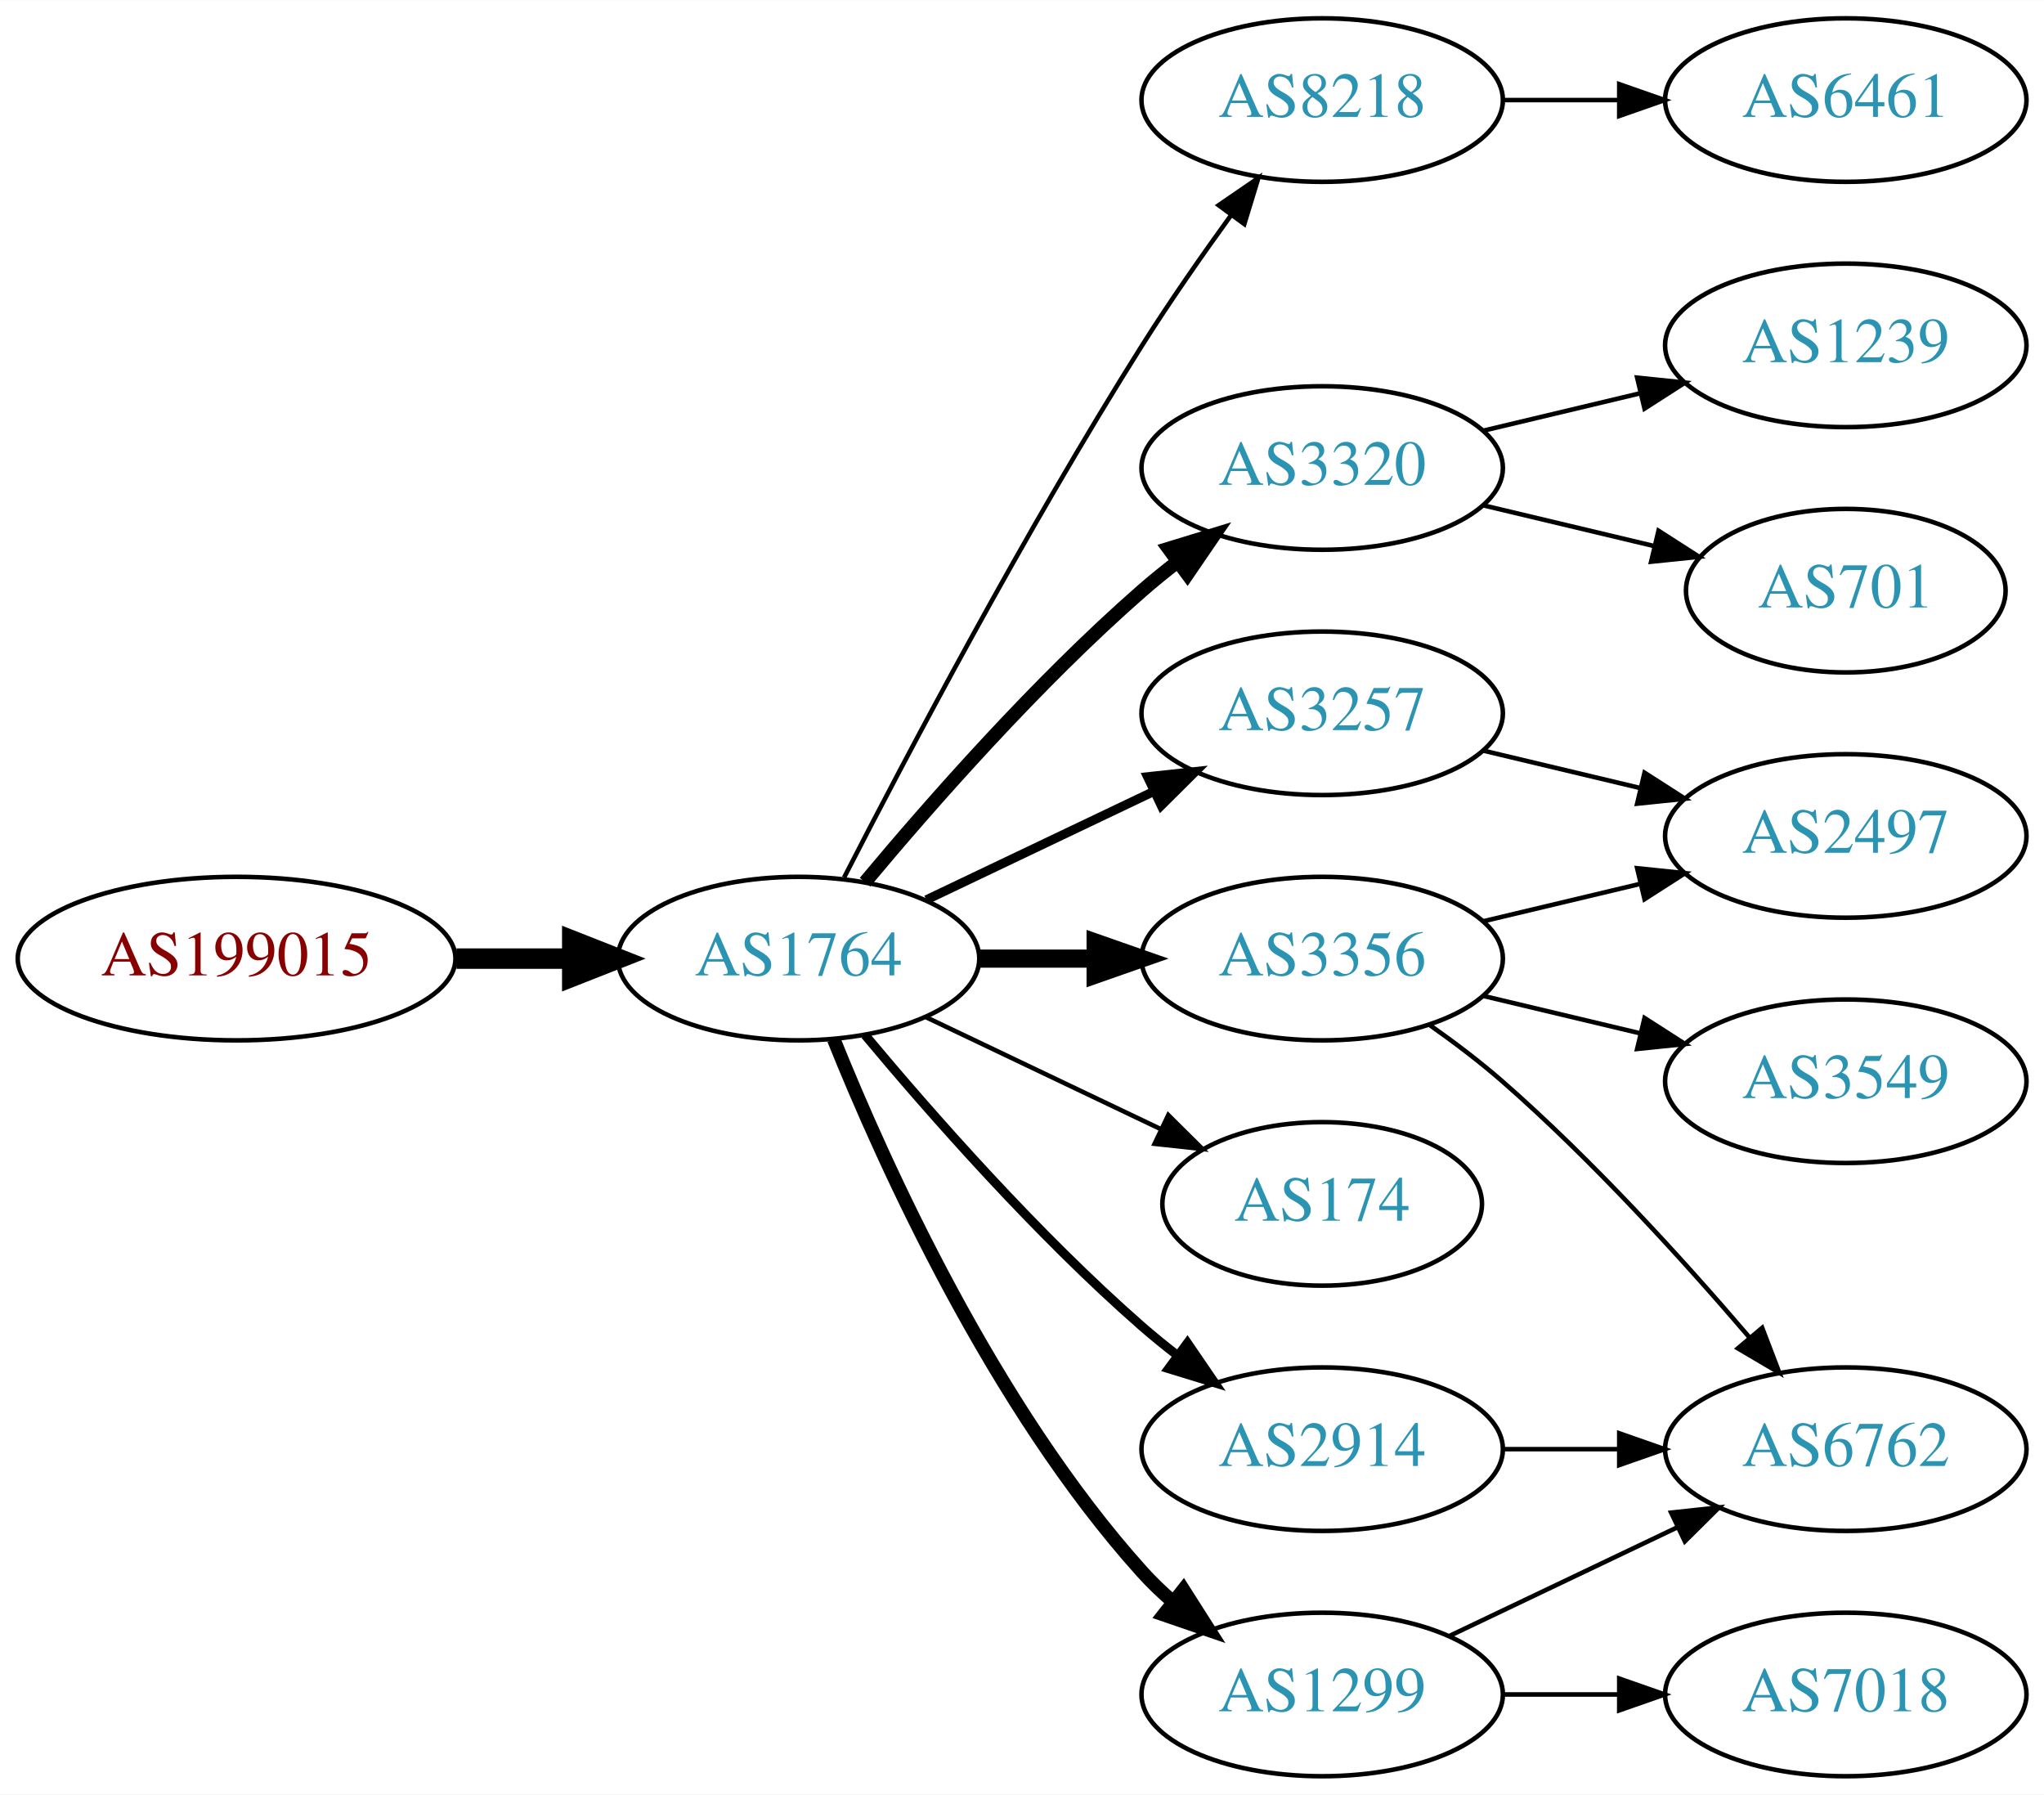
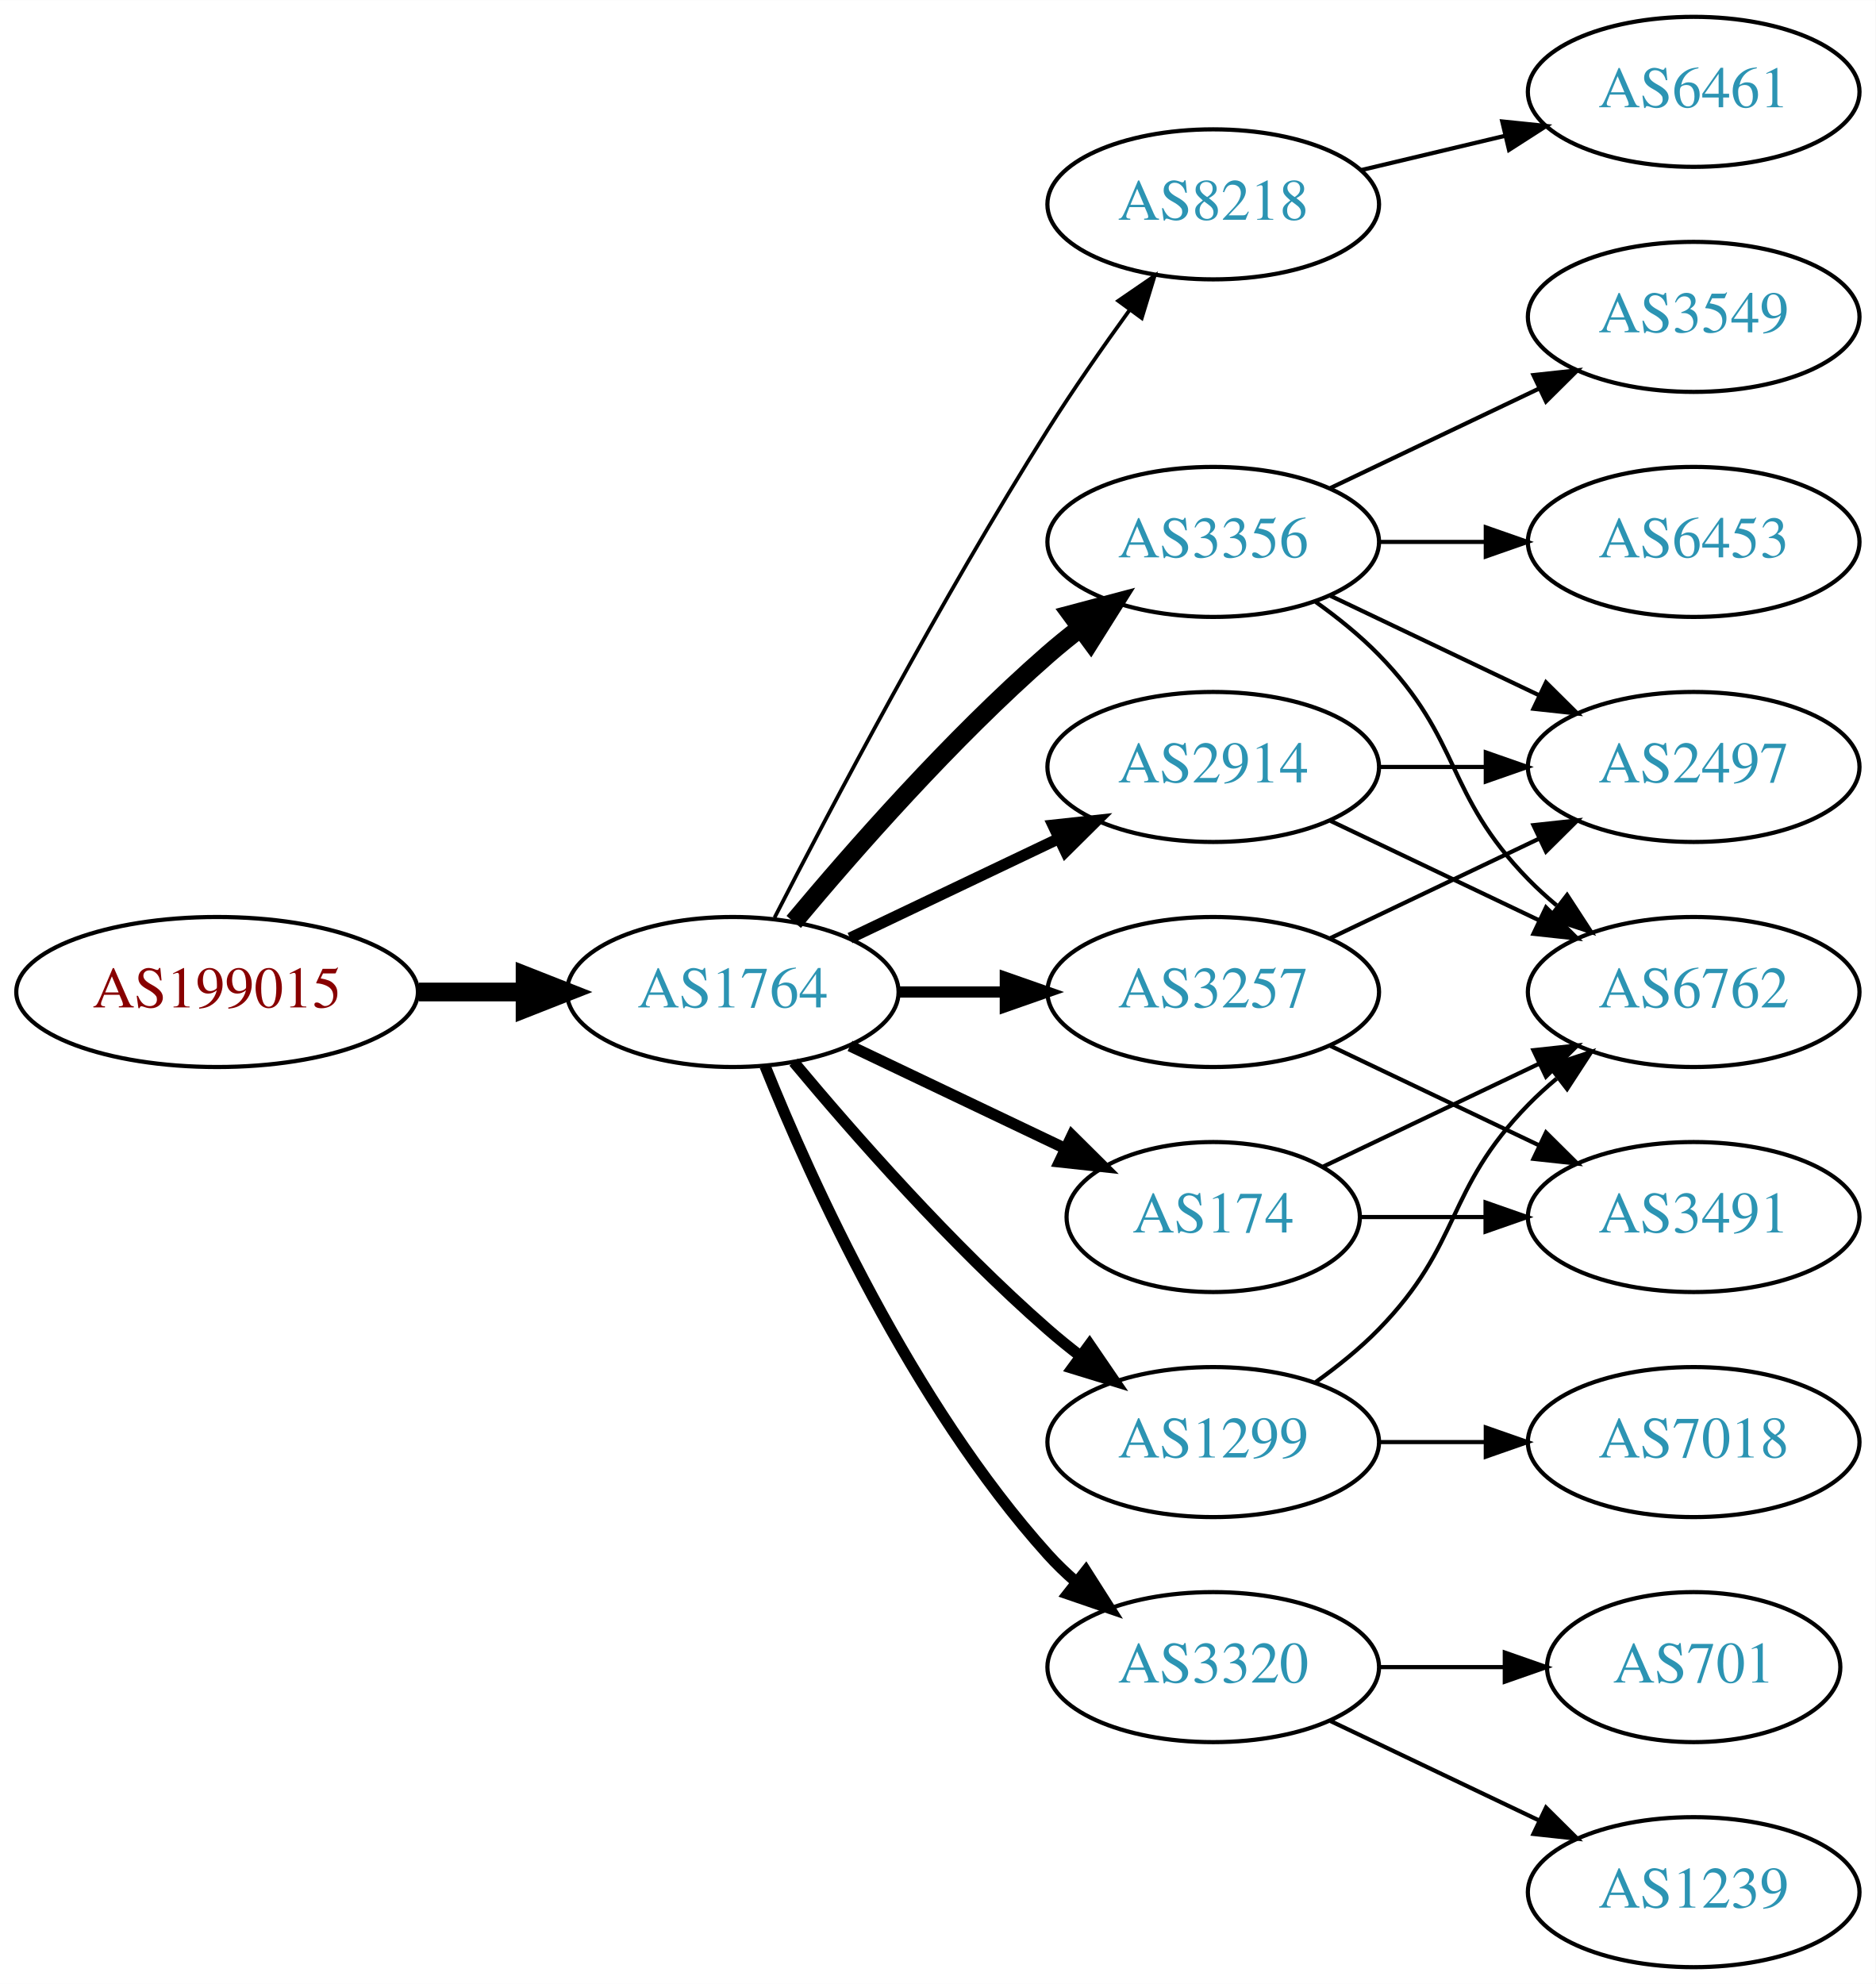
- <svg xmlns="http://www.w3.org/2000/svg" xmlns:xlink="http://www.w3.org/1999/xlink" width="450pt" height="395pt" viewBox="0.00 0.00 450.07 395.00">
-   <g id="graph0" class="graph" transform="scale(1 1) rotate(0) translate(4 391)">
-     <polygon fill="white" stroke="none" points="-4,4 -4,-391 446.07,-391 446.07,4 -4,4" />
+ <svg xmlns="http://www.w3.org/2000/svg" xmlns:xlink="http://www.w3.org/1999/xlink" width="450pt" height="476pt" viewBox="0.00 0.00 450.07 476.00">
+   <g id="graph0" class="graph" transform="scale(1 1) rotate(0) translate(4 472)">
+     <polygon fill="white" stroke="none" points="-4,4 -4,-472 446.07,-472 446.07,4 -4,4" />
    <g id="node1" class="node">
      <g id="a_node1">
        <a xlink:href="/asn/199015" xlink:title="AS199015 ~ Frequentis AG [AT]">
-           <ellipse fill="#ffffff" stroke="black" cx="48.096" cy="-180" rx="48.192" ry="18" />
-           <text text-anchor="middle" x="48.096" y="-176.3" font-family="Times,serif" font-size="14.00" fill="#880000">AS199015</text>
+           <ellipse fill="#ffffff" stroke="black" cx="48.096" cy="-234" rx="48.192" ry="18" />
+           <text text-anchor="middle" x="48.096" y="-230.3" font-family="Times,serif" font-size="14.00" fill="#880000">AS199015</text>
        </a>
      </g>
    </g>
    <g id="node2" class="node">
      <g id="a_node2">
        <a xlink:href="/asn/1764" xlink:title="AS1764 ~ NEXTLAYER-AS [AT]">
-           <ellipse fill="#ffffff" stroke="black" cx="171.838" cy="-180" rx="39.794" ry="18" />
-           <text text-anchor="middle" x="171.838" y="-176.3" font-family="Times,serif" font-size="14.00" fill="#2c94b3">AS1764</text>
+           <ellipse fill="#ffffff" stroke="black" cx="171.838" cy="-234" rx="39.794" ry="18" />
+           <text text-anchor="middle" x="171.838" y="-230.3" font-family="Times,serif" font-size="14.00" fill="#2c94b3">AS1764</text>
        </a>
      </g>
    </g>
    <g id="edge1" class="edge">
-       <path fill="none" stroke="black" stroke-width="4.5" d="M96.513,-180C104.867,-180 113.577,-180 121.969,-180" />
-       <polygon fill="black" stroke="black" stroke-width="4.5" points="122.004,-183.938 132.004,-180 122.004,-176.063 122.004,-183.938" />
+       <path fill="none" stroke="black" stroke-width="4.5" d="M96.513,-234C104.867,-234 113.577,-234 121.969,-234" />
+       <polygon fill="black" stroke="black" stroke-width="4.5" points="122.004,-237.938 132.004,-234 122.004,-230.063 122.004,-237.938" />
    </g>
    <g id="node3" class="node">
      <g id="a_node3">
        <a xlink:href="/asn/8218" xlink:title="AS8218 ~ legacy Neotelecoms [FR]">
-           <ellipse fill="#ffffff" stroke="black" cx="287.131" cy="-369" rx="39.794" ry="18" />
-           <text text-anchor="middle" x="287.131" y="-365.3" font-family="Times,serif" font-size="14.00" fill="#2c94b3">AS8218</text>
+           <ellipse fill="#ffffff" stroke="black" cx="287.131" cy="-423" rx="39.794" ry="18" />
+           <text text-anchor="middle" x="287.131" y="-419.3" font-family="Times,serif" font-size="14.00" fill="#2c94b3">AS8218</text>
        </a>
      </g>
    </g>
    <g id="edge2" class="edge">
-       <path fill="none" stroke="black" d="M181.864,-197.852C195.3,-224.055 221.75,-274.237 247.484,-315 253.547,-324.604 260.667,-334.813 267.133,-343.739" />
-       <polygon fill="black" stroke="black" points="264.339,-345.848 273.075,-351.843 269.984,-341.709 264.339,-345.848" />
+       <path fill="none" stroke="black" stroke-width="0.9" d="M181.864,-251.852C195.3,-278.055 221.75,-328.237 247.484,-369 253.547,-378.604 260.667,-388.813 267.133,-397.739" />
+       <polygon fill="black" stroke="black" stroke-width="0.9" points="264.339,-399.848 273.075,-405.843 269.984,-395.709 264.339,-399.848" />
    </g>
    <g id="node4" class="node">
      <g id="a_node4">
-         <a xlink:href="/asn/3320" xlink:title="AS3320 ~ DTAG [DE]">
-           <ellipse fill="#ffffff" stroke="black" cx="287.131" cy="-288" rx="39.794" ry="18" />
-           <text text-anchor="middle" x="287.131" y="-284.3" font-family="Times,serif" font-size="14.00" fill="#2c94b3">AS3320</text>
+         <a xlink:href="/asn/3356" xlink:title="AS3356 ~ Level 3 Parent, LLC [US]">
+           <ellipse fill="#ffffff" stroke="black" cx="287.131" cy="-342" rx="39.794" ry="18" />
+           <text text-anchor="middle" x="287.131" y="-338.3" font-family="Times,serif" font-size="14.00" fill="#2c94b3">AS3356</text>
        </a>
      </g>
    </g>
    <g id="edge3" class="edge">
-       <path fill="none" stroke="black" stroke-width="3" d="M186.468,-196.817C200.751,-213.929 224.297,-240.745 247.484,-261 249.95,-263.154 252.589,-265.294 255.286,-267.372" />
-       <polygon fill="black" stroke="black" stroke-width="3" points="253.311,-270.264 263.44,-273.37 257.459,-264.625 253.311,-270.264" />
+       <path fill="none" stroke="black" stroke-width="4.5" d="M186.468,-250.817C200.751,-267.929 224.297,-294.745 247.484,-315 249.95,-317.154 252.589,-319.294 255.286,-321.372" />
+       <polygon fill="black" stroke="black" stroke-width="4.5" points="253.052,-324.616 263.44,-327.37 257.718,-318.273 253.052,-324.616" />
    </g>
    <g id="node5" class="node">
      <g id="a_node5">
        <a xlink:href="/asn/3257" xlink:title="AS3257 ~ GTT [DE]">
          <ellipse fill="#ffffff" stroke="black" cx="287.131" cy="-234" rx="39.794" ry="18" />
          <text text-anchor="middle" x="287.131" y="-230.3" font-family="Times,serif" font-size="14.00" fill="#2c94b3">AS3257</text>
        </a>
      </g>
    </g>
    <g id="edge4" class="edge">
-       <path fill="none" stroke="black" stroke-width="2" d="M199.974,-192.934C214.968,-200.081 233.789,-209.052 250.013,-216.785" />
-       <polygon fill="black" stroke="black" stroke-width="2" points="248.683,-220.028 259.216,-221.171 251.695,-213.709 248.683,-220.028" />
+       <path fill="none" stroke="black" stroke-width="2.7" d="M211.51,-234C219.713,-234 228.477,-234 237.009,-234" />
+       <polygon fill="black" stroke="black" stroke-width="2.7" points="237.248,-237.5 247.248,-234 237.248,-230.5 237.248,-237.5" />
    </g>
    <g id="node6" class="node">
      <g id="a_node6">
-         <a xlink:href="/asn/3356" xlink:title="AS3356 ~ Level 3 Parent, LLC [US]">
-           <ellipse fill="#ffffff" stroke="black" cx="287.131" cy="-180" rx="39.794" ry="18" />
-           <text text-anchor="middle" x="287.131" y="-176.3" font-family="Times,serif" font-size="14.00" fill="#2c94b3">AS3356</text>
+         <a xlink:href="/asn/174" xlink:title="AS174 ~ Cogent Communications [US]">
+           <ellipse fill="#ffffff" stroke="black" cx="287.131" cy="-180" rx="35.194" ry="18" />
+           <text text-anchor="middle" x="287.131" y="-176.3" font-family="Times,serif" font-size="14.00" fill="#2c94b3">AS174</text>
        </a>
      </g>
    </g>
    <g id="edge5" class="edge">
-       <path fill="none" stroke="black" stroke-width="4" d="M211.51,-180C219.713,-180 228.477,-180 237.009,-180" />
-       <polygon fill="black" stroke="black" stroke-width="4" points="237.248,-183.5 247.248,-180 237.248,-176.5 237.248,-183.5" />
+       <path fill="none" stroke="black" stroke-width="2.7" d="M199.974,-221.066C215.406,-213.71 234.892,-204.423 251.427,-196.541" />
+       <polygon fill="black" stroke="black" stroke-width="2.7" points="253.247,-199.551 260.769,-192.089 250.236,-193.232 253.247,-199.551" />
    </g>
    <g id="node7" class="node">
      <g id="a_node7">
-         <a xlink:href="/asn/174" xlink:title="AS174 ~ Cogent Communications [US]">
-           <ellipse fill="#ffffff" stroke="black" cx="287.131" cy="-126" rx="35.194" ry="18" />
-           <text text-anchor="middle" x="287.131" y="-122.3" font-family="Times,serif" font-size="14.00" fill="#2c94b3">AS174</text>
+         <a xlink:href="/asn/1299" xlink:title="AS1299 ~ Telia Carrier [EU]">
+           <ellipse fill="#ffffff" stroke="black" cx="287.131" cy="-126" rx="39.794" ry="18" />
+           <text text-anchor="middle" x="287.131" y="-122.3" font-family="Times,serif" font-size="14.00" fill="#2c94b3">AS1299</text>
        </a>
      </g>
    </g>
    <g id="edge6" class="edge">
-       <path fill="none" stroke="black" d="M199.974,-167.066C215.406,-159.71 234.892,-150.423 251.427,-142.541" />
-       <polygon fill="black" stroke="black" points="253.247,-145.551 260.769,-138.089 250.236,-139.232 253.247,-145.551" />
+       <path fill="none" stroke="black" stroke-width="2.7" d="M186.468,-217.183C200.751,-200.071 224.297,-173.255 247.484,-153 249.95,-150.846 252.589,-148.706 255.286,-146.628" />
+       <polygon fill="black" stroke="black" stroke-width="2.7" points="257.459,-149.375 263.44,-140.63 253.311,-143.736 257.459,-149.375" />
    </g>
    <g id="node8" class="node">
      <g id="a_node8">
-         <a xlink:href="/asn/2914" xlink:title="AS2914 ~ NTT America, Inc. [US]">
+         <a xlink:href="/asn/3320" xlink:title="AS3320 ~ DTAG [DE]">
          <ellipse fill="#ffffff" stroke="black" cx="287.131" cy="-72" rx="39.794" ry="18" />
-           <text text-anchor="middle" x="287.131" y="-68.3" font-family="Times,serif" font-size="14.00" fill="#2c94b3">AS2914</text>
+           <text text-anchor="middle" x="287.131" y="-68.3" font-family="Times,serif" font-size="14.00" fill="#2c94b3">AS3320</text>
        </a>
      </g>
    </g>
    <g id="edge7" class="edge">
-       <path fill="none" stroke="black" stroke-width="2" d="M186.468,-163.183C200.751,-146.071 224.297,-119.255 247.484,-99 249.95,-96.846 252.589,-94.706 255.286,-92.628" />
-       <polygon fill="black" stroke="black" stroke-width="2" points="257.459,-95.375 263.44,-86.63 253.311,-89.736 257.459,-95.375" />
+       <path fill="none" stroke="black" stroke-width="2.7" d="M179.586,-216.213C190.637,-188.757 214.69,-135.422 247.484,-99 249.487,-96.776 251.706,-94.637 254.038,-92.603" />
+       <polygon fill="black" stroke="black" stroke-width="2.7" points="256.569,-95.065 262.257,-86.127 252.236,-89.567 256.569,-95.065" />
    </g>
    <g id="node9" class="node">
      <g id="a_node9">
-         <a xlink:href="/asn/1299" xlink:title="AS1299 ~ Telia Carrier [EU]">
-           <ellipse fill="#ffffff" stroke="black" cx="287.131" cy="-18" rx="39.794" ry="18" />
-           <text text-anchor="middle" x="287.131" y="-14.3" font-family="Times,serif" font-size="14.00" fill="#2c94b3">AS1299</text>
+         <a xlink:href="/asn/2914" xlink:title="AS2914 ~ NTT America, Inc. [US]">
+           <ellipse fill="#ffffff" stroke="black" cx="287.131" cy="-288" rx="39.794" ry="18" />
+           <text text-anchor="middle" x="287.131" y="-284.3" font-family="Times,serif" font-size="14.00" fill="#2c94b3">AS2914</text>
        </a>
      </g>
    </g>
    <g id="edge8" class="edge">
-       <path fill="none" stroke="black" stroke-width="3" d="M179.586,-162.213C190.637,-134.757 214.69,-81.422 247.484,-45 249.487,-42.776 251.706,-40.637 254.038,-38.603" />
-       <polygon fill="black" stroke="black" stroke-width="3" points="256.569,-41.065 262.257,-32.127 252.236,-35.567 256.569,-41.065" />
+       <path fill="none" stroke="black" stroke-width="2.7" d="M199.974,-246.934C214.968,-254.081 233.789,-263.052 250.013,-270.785" />
+       <polygon fill="black" stroke="black" stroke-width="2.7" points="248.683,-274.028 259.216,-275.171 251.695,-267.709 248.683,-274.028" />
    </g>
    <g id="node10" class="node">
      <g id="a_node10">
        <a xlink:href="/asn/6461" xlink:title="AS6461 ~ Zayo Bandwidth [US]">
-           <ellipse fill="#ffffff" stroke="black" cx="402.424" cy="-369" rx="39.794" ry="18" />
-           <text text-anchor="middle" x="402.424" y="-365.3" font-family="Times,serif" font-size="14.00" fill="#2c94b3">AS6461</text>
+           <ellipse fill="#ffffff" stroke="black" cx="402.424" cy="-450" rx="39.794" ry="18" />
+           <text text-anchor="middle" x="402.424" y="-446.3" font-family="Times,serif" font-size="14.00" fill="#2c94b3">AS6461</text>
        </a>
      </g>
    </g>
    <g id="edge9" class="edge">
-       <path fill="none" stroke="black" d="M326.803,-369C335.006,-369 343.77,-369 352.302,-369" />
-       <polygon fill="black" stroke="black" points="352.541,-372.5 362.541,-369 352.541,-365.5 352.541,-372.5" />
+       <path fill="none" stroke="black" d="M322.738,-431.248C333.609,-433.838 345.764,-436.735 357.206,-439.462" />
+       <polygon fill="black" stroke="black" points="356.49,-442.889 367.029,-441.803 358.112,-436.08 356.49,-442.889" />
+     </g>
+     <g id="node11" class="node">
+       <g id="a_node11">
+         <a xlink:href="/asn/6453" xlink:title="AS6453 ~ TATA COMMUNICATIONS (AMERICA) INC [US]">
+           <ellipse fill="#ffffff" stroke="black" cx="402.424" cy="-342" rx="39.794" ry="18" />
+           <text text-anchor="middle" x="402.424" y="-338.3" font-family="Times,serif" font-size="14.00" fill="#2c94b3">AS6453</text>
+         </a>
+       </g>
+     </g>
+     <g id="edge10" class="edge">
+       <path fill="none" stroke="black" d="M326.803,-342C335.006,-342 343.77,-342 352.302,-342" />
+       <polygon fill="black" stroke="black" points="352.541,-345.5 362.541,-342 352.541,-338.5 352.541,-345.5" />
    </g>
    <g id="node12" class="node">
      <g id="a_node12">
-         <a xlink:href="/asn/1239" xlink:title="AS1239 ~ Sprint [US]">
-           <ellipse fill="#ffffff" stroke="black" cx="402.424" cy="-315" rx="39.794" ry="18" />
-           <text text-anchor="middle" x="402.424" y="-311.3" font-family="Times,serif" font-size="14.00" fill="#2c94b3">AS1239</text>
+         <a xlink:href="/asn/6762" xlink:title="AS6762 ~ TELECOM ITALIA SPARKLE S.p.A. [IT]">
+           <ellipse fill="#ffffff" stroke="black" cx="402.424" cy="-234" rx="39.794" ry="18" />
+           <text text-anchor="middle" x="402.424" y="-230.3" font-family="Times,serif" font-size="14.00" fill="#2c94b3">AS6762</text>
        </a>
      </g>
    </g>
    <g id="edge11" class="edge">
-       <path fill="none" stroke="black" d="M322.738,-296.248C333.609,-298.838 345.764,-301.735 357.206,-304.462" />
-       <polygon fill="black" stroke="black" points="356.49,-307.889 367.029,-306.803 358.112,-301.08 356.49,-307.889" />
+       <path fill="none" stroke="black" d="M311.725,-327.611C316.981,-323.852 322.313,-319.563 326.777,-315 346.95,-294.383 342.605,-281.617 362.777,-261 364.87,-258.861 367.154,-256.782 369.53,-254.79" />
+       <polygon fill="black" stroke="black" points="372.049,-257.268 377.83,-248.389 367.774,-251.725 372.049,-257.268" />
    </g>
    <g id="node13" class="node">
      <g id="a_node13">
-         <a xlink:href="/asn/701" xlink:title="AS701 ~ UUNET [US]">
-           <ellipse fill="#ffffff" stroke="black" cx="402.424" cy="-261" rx="35.194" ry="18" />
-           <text text-anchor="middle" x="402.424" y="-257.3" font-family="Times,serif" font-size="14.00" fill="#2c94b3">AS701</text>
+         <a xlink:href="/asn/2497" xlink:title="AS2497 ~ Internet Initiative Japan Inc. [JP]">
+           <ellipse fill="#ffffff" stroke="black" cx="402.424" cy="-288" rx="39.794" ry="18" />
+           <text text-anchor="middle" x="402.424" y="-284.3" font-family="Times,serif" font-size="14.00" fill="#2c94b3">AS2497</text>
        </a>
      </g>
    </g>
    <g id="edge12" class="edge">
-       <path fill="none" stroke="black" d="M322.738,-279.752C334.533,-276.942 347.837,-273.771 360.105,-270.847" />
-       <polygon fill="black" stroke="black" points="361.194,-274.186 370.11,-268.463 359.571,-267.376 361.194,-274.186" />
-     </g>
-     <g id="node11" class="node">
-       <g id="a_node11">
-         <a xlink:href="/asn/2497" xlink:title="AS2497 ~ Internet Initiative Japan Inc. [JP]">
-           <ellipse fill="#ffffff" stroke="black" cx="402.424" cy="-207" rx="39.794" ry="18" />
-           <text text-anchor="middle" x="402.424" y="-203.3" font-family="Times,serif" font-size="14.00" fill="#2c94b3">AS2497</text>
-         </a>
-       </g>
-     </g>
-     <g id="edge10" class="edge">
-       <path fill="none" stroke="black" d="M322.738,-225.752C333.609,-223.162 345.764,-220.265 357.206,-217.538" />
-       <polygon fill="black" stroke="black" points="358.112,-220.92 367.029,-215.197 356.49,-214.111 358.112,-220.92" />
-     </g>
-     <g id="edge13" class="edge">
-       <path fill="none" stroke="black" d="M322.738,-188.248C333.609,-190.838 345.764,-193.735 357.206,-196.462" />
-       <polygon fill="black" stroke="black" points="356.49,-199.889 367.029,-198.803 358.112,-193.08 356.49,-199.889" />
+       <path fill="none" stroke="black" d="M315.267,-329.066C330.261,-321.919 349.082,-312.948 365.306,-305.215" />
+       <polygon fill="black" stroke="black" points="366.988,-308.291 374.509,-300.829 363.976,-301.972 366.988,-308.291" />
    </g>
    <g id="node14" class="node">
      <g id="a_node14">
        <a xlink:href="/asn/3549" xlink:title="AS3549 ~ Level 3 Parent, LLC [US]">
-           <ellipse fill="#ffffff" stroke="black" cx="402.424" cy="-153" rx="39.794" ry="18" />
-           <text text-anchor="middle" x="402.424" y="-149.3" font-family="Times,serif" font-size="14.00" fill="#2c94b3">AS3549</text>
-         </a>
-       </g>
+           <ellipse fill="#ffffff" stroke="black" cx="402.424" cy="-396" rx="39.794" ry="18" />
+           <text text-anchor="middle" x="402.424" y="-392.3" font-family="Times,serif" font-size="14.00" fill="#2c94b3">AS3549</text>
+         </a>
+       </g>
+     </g>
+     <g id="edge13" class="edge">
+       <path fill="none" stroke="black" d="M315.267,-354.934C330.261,-362.081 349.082,-371.052 365.306,-378.785" />
+       <polygon fill="black" stroke="black" points="363.976,-382.028 374.509,-383.171 366.988,-375.709 363.976,-382.028" />
    </g>
    <g id="edge14" class="edge">
-       <path fill="none" stroke="black" d="M322.738,-171.752C333.609,-169.162 345.764,-166.265 357.206,-163.538" />
-       <polygon fill="black" stroke="black" points="358.112,-166.92 367.029,-161.197 356.49,-160.111 358.112,-166.92" />
+       <path fill="none" stroke="black" d="M315.267,-246.934C330.261,-254.081 349.082,-263.052 365.306,-270.785" />
+       <polygon fill="black" stroke="black" points="363.976,-274.028 374.509,-275.171 366.988,-267.709 363.976,-274.028" />
    </g>
    <g id="node15" class="node">
      <g id="a_node15">
-         <a xlink:href="/asn/6762" xlink:title="AS6762 ~ TELECOM ITALIA SPARKLE S.p.A. [IT]">
-           <ellipse fill="#ffffff" stroke="black" cx="402.424" cy="-72" rx="39.794" ry="18" />
-           <text text-anchor="middle" x="402.424" y="-68.3" font-family="Times,serif" font-size="14.00" fill="#2c94b3">AS6762</text>
+         <a xlink:href="/asn/3491" xlink:title="AS3491 ~ PCCW Global, Inc. [US]">
+           <ellipse fill="#ffffff" stroke="black" cx="402.424" cy="-180" rx="39.794" ry="18" />
+           <text text-anchor="middle" x="402.424" y="-176.3" font-family="Times,serif" font-size="14.00" fill="#2c94b3">AS3491</text>
        </a>
      </g>
    </g>
    <g id="edge15" class="edge">
-       <path fill="none" stroke="black" d="M310.822,-165.37C316.223,-161.56 321.846,-157.308 326.777,-153 346.704,-135.593 366.896,-113.342 381.246,-96.567" />
-       <polygon fill="black" stroke="black" points="384.013,-98.714 387.794,-88.817 378.666,-94.196 384.013,-98.714" />
-     </g>
-     <g id="edge18" class="edge">
-       <path fill="none" stroke="black" d="M326.803,-72C335.006,-72 343.77,-72 352.302,-72" />
-       <polygon fill="black" stroke="black" points="352.541,-75.5 362.541,-72 352.541,-68.5 352.541,-75.5" />
+       <path fill="none" stroke="black" d="M315.267,-221.066C330.261,-213.919 349.082,-204.948 365.306,-197.215" />
+       <polygon fill="black" stroke="black" points="366.988,-200.291 374.509,-192.829 363.976,-193.972 366.988,-200.291" />
+     </g>
+     <g id="edge16" class="edge">
+       <path fill="none" stroke="black" d="M313.556,-192.119C328.859,-199.413 348.582,-208.814 365.464,-216.86" />
+       <polygon fill="black" stroke="black" points="363.971,-220.026 374.504,-221.169 366.983,-213.707 363.971,-220.026" />
    </g>
    <g id="edge17" class="edge">
-       <path fill="none" stroke="black" d="M315.267,-30.934C330.261,-38.081 349.082,-47.052 365.306,-54.785" />
-       <polygon fill="black" stroke="black" points="363.976,-58.028 374.509,-59.171 366.988,-51.709 363.976,-58.028" />
+       <path fill="none" stroke="black" d="M322.43,-180C331.807,-180 342.158,-180 352.192,-180" />
+       <polygon fill="black" stroke="black" points="352.481,-183.5 362.481,-180 352.481,-176.5 352.481,-183.5" />
+     </g>
+     <g id="edge20" class="edge">
+       <path fill="none" stroke="black" d="M311.725,-140.389C316.981,-144.148 322.313,-148.437 326.777,-153 346.95,-173.617 342.605,-186.383 362.777,-207 364.87,-209.139 367.154,-211.218 369.53,-213.21" />
+       <polygon fill="black" stroke="black" points="367.774,-216.275 377.83,-219.611 372.049,-210.732 367.774,-216.275" />
+     </g>
+     <g id="node18" class="node">
+       <g id="a_node18">
+         <a xlink:href="/asn/7018" xlink:title="AS7018 ~ AT&amp;T Services, Inc. [US]">
+           <ellipse fill="#ffffff" stroke="black" cx="402.424" cy="-126" rx="39.794" ry="18" />
+           <text text-anchor="middle" x="402.424" y="-122.3" font-family="Times,serif" font-size="14.00" fill="#2c94b3">AS7018</text>
+         </a>
+       </g>
+     </g>
+     <g id="edge21" class="edge">
+       <path fill="none" stroke="black" d="M326.803,-126C335.006,-126 343.77,-126 352.302,-126" />
+       <polygon fill="black" stroke="black" points="352.541,-129.5 362.541,-126 352.541,-122.5 352.541,-129.5" />
    </g>
    <g id="node16" class="node">
      <g id="a_node16">
-         <a xlink:href="/asn/7018" xlink:title="AS7018 ~ AT&amp;T Services, Inc. [US]">
+         <a xlink:href="/asn/1239" xlink:title="AS1239 ~ Sprint [US]">
          <ellipse fill="#ffffff" stroke="black" cx="402.424" cy="-18" rx="39.794" ry="18" />
-           <text text-anchor="middle" x="402.424" y="-14.3" font-family="Times,serif" font-size="14.00" fill="#2c94b3">AS7018</text>
-         </a>
-       </g>
-     </g>
-     <g id="edge16" class="edge">
-       <path fill="none" stroke="black" d="M326.803,-18C335.006,-18 343.77,-18 352.302,-18" />
-       <polygon fill="black" stroke="black" points="352.541,-21.5 362.541,-18 352.541,-14.5 352.541,-21.5" />
+           <text text-anchor="middle" x="402.424" y="-14.3" font-family="Times,serif" font-size="14.00" fill="#2c94b3">AS1239</text>
+         </a>
+       </g>
+     </g>
+     <g id="edge18" class="edge">
+       <path fill="none" stroke="black" d="M315.267,-59.066C330.261,-51.919 349.082,-42.948 365.306,-35.215" />
+       <polygon fill="black" stroke="black" points="366.988,-38.291 374.509,-30.829 363.976,-31.972 366.988,-38.291" />
+     </g>
+     <g id="node17" class="node">
+       <g id="a_node17">
+         <a xlink:href="/asn/701" xlink:title="AS701 ~ UUNET [US]">
+           <ellipse fill="#ffffff" stroke="black" cx="402.424" cy="-72" rx="35.194" ry="18" />
+           <text text-anchor="middle" x="402.424" y="-68.3" font-family="Times,serif" font-size="14.00" fill="#2c94b3">AS701</text>
+         </a>
+       </g>
+     </g>
+     <g id="edge19" class="edge">
+       <path fill="none" stroke="black" d="M326.803,-72C336.508,-72 346.999,-72 356.962,-72" />
+       <polygon fill="black" stroke="black" points="357.098,-75.5 367.098,-72 357.098,-68.5 357.098,-75.5" />
+     </g>
+     <g id="edge22" class="edge">
+       <path fill="none" stroke="black" d="M315.267,-275.066C330.261,-267.919 349.082,-258.948 365.306,-251.215" />
+       <polygon fill="black" stroke="black" points="366.988,-254.291 374.509,-246.829 363.976,-247.972 366.988,-254.291" />
+     </g>
+     <g id="edge23" class="edge">
+       <path fill="none" stroke="black" d="M326.803,-288C335.006,-288 343.77,-288 352.302,-288" />
+       <polygon fill="black" stroke="black" points="352.541,-291.5 362.541,-288 352.541,-284.5 352.541,-291.5" />
    </g>
  </g>
</svg>
